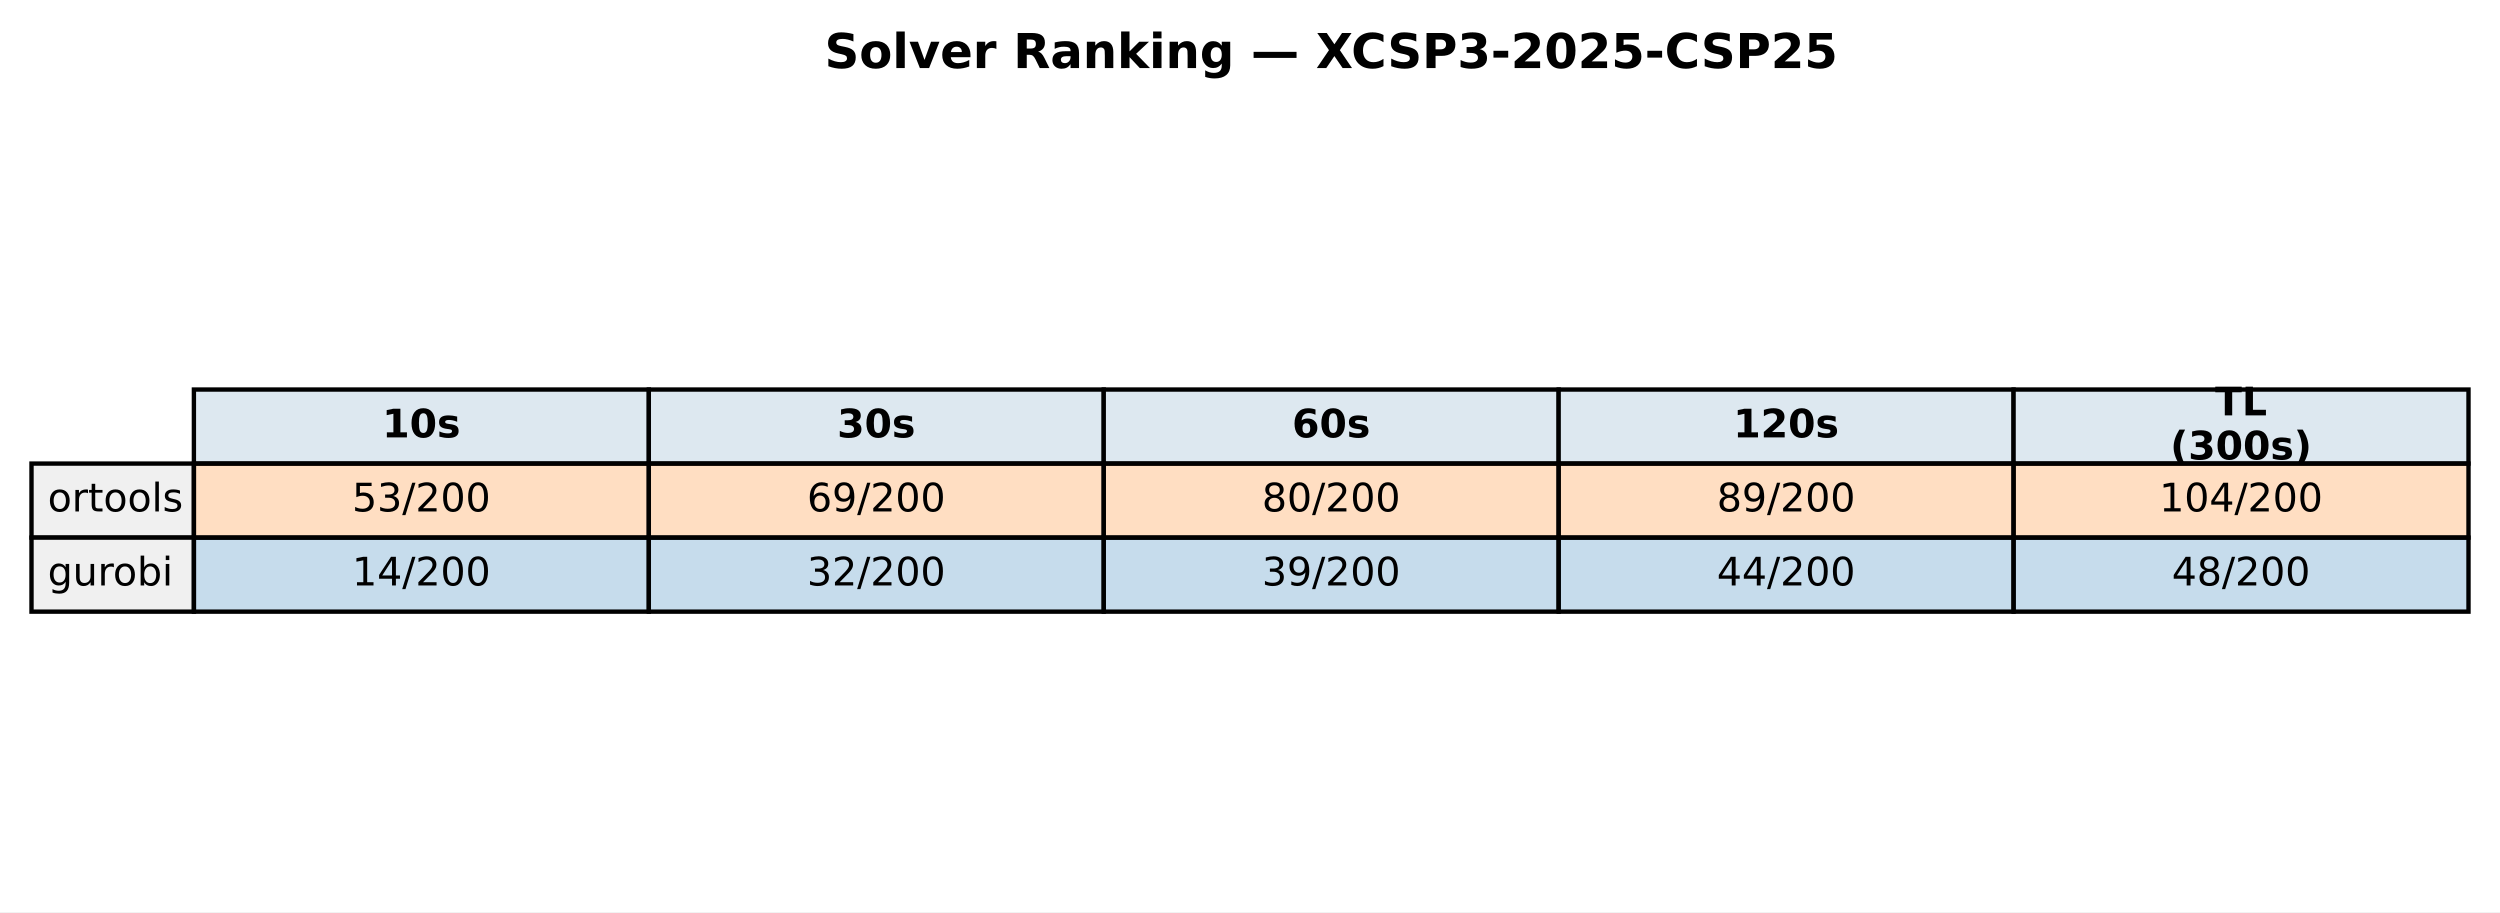
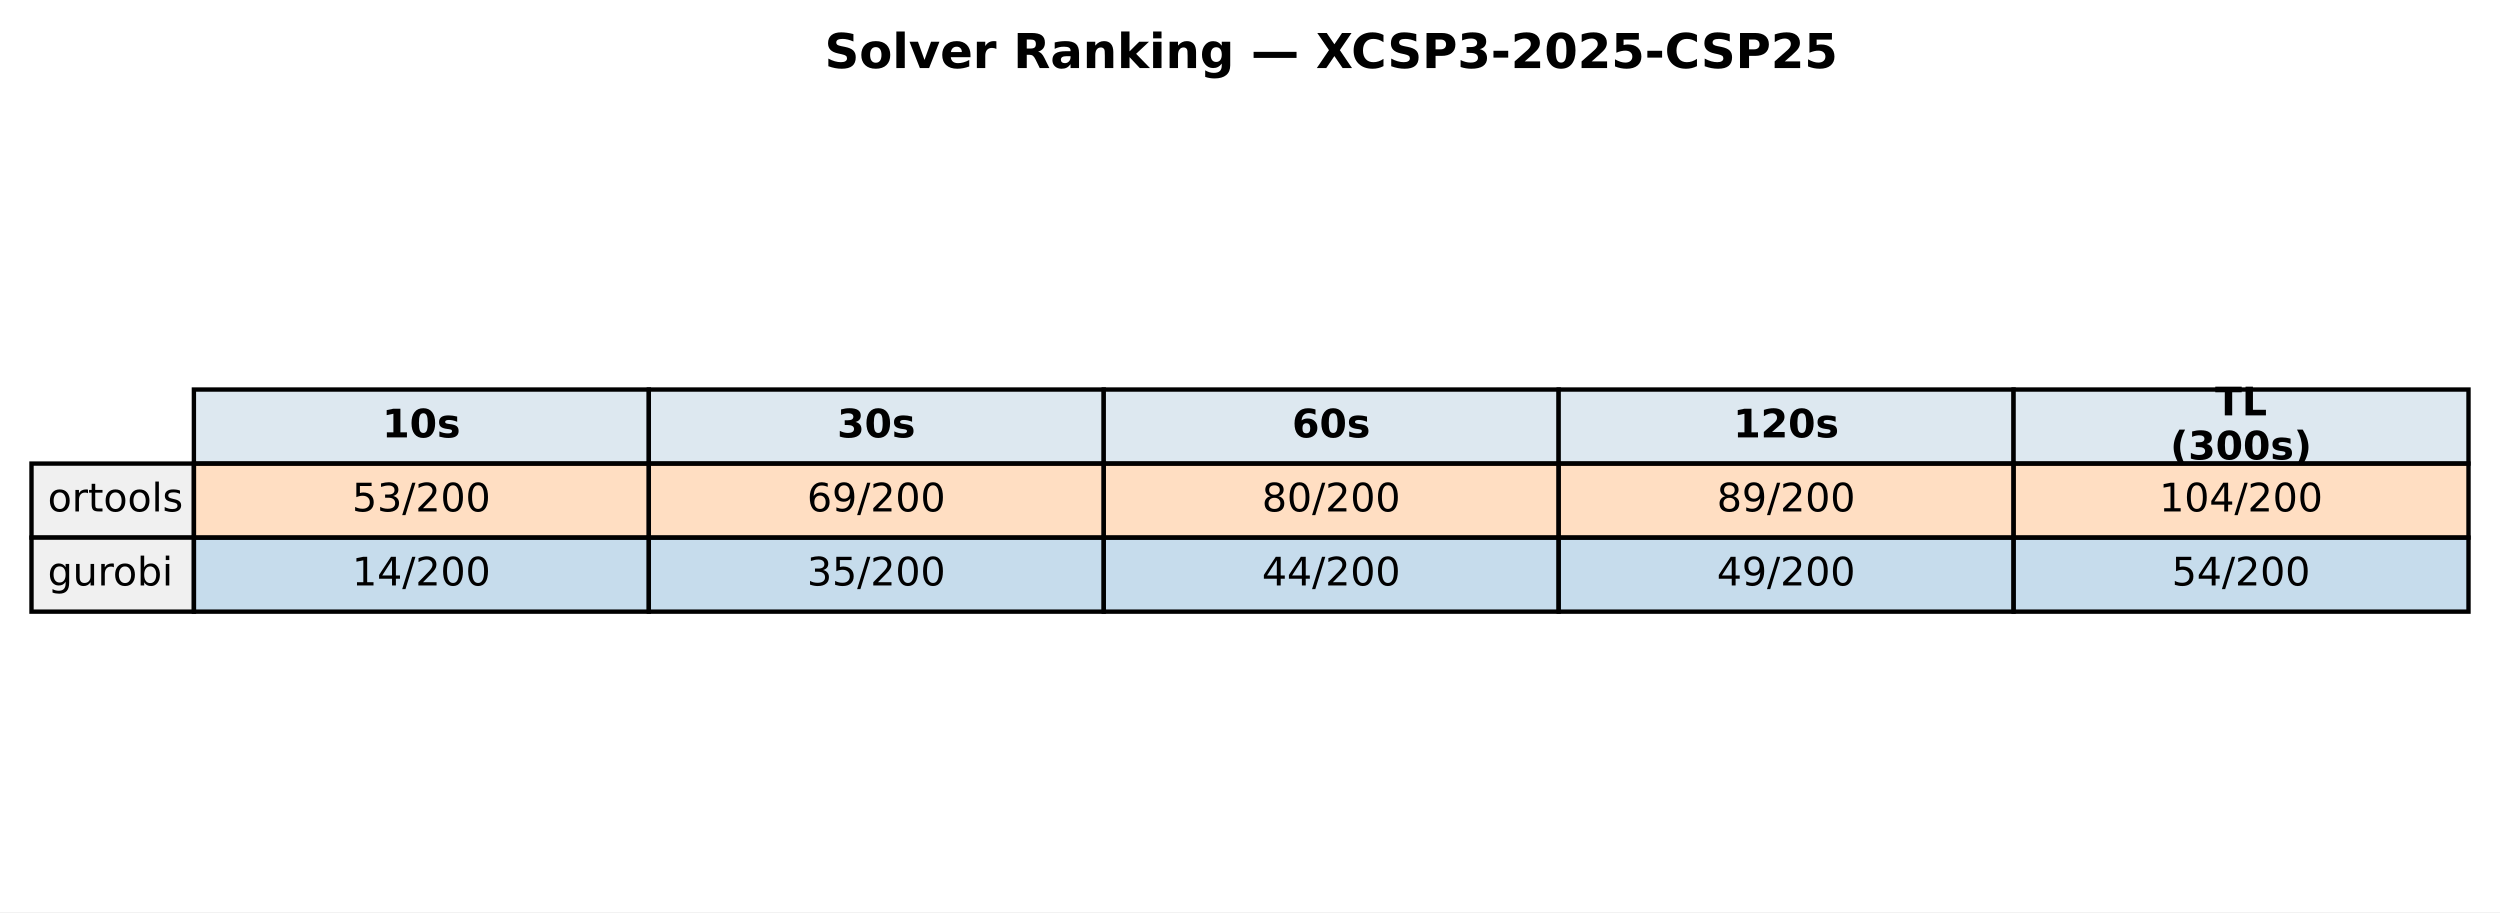
<svg xmlns="http://www.w3.org/2000/svg" xmlns:xlink="http://www.w3.org/1999/xlink" width="571.513pt" height="208.518pt" viewBox="0 0 571.513 208.518" version="1.1">
  <defs>
    <style type="text/css">*{stroke-linejoin: round; stroke-linecap: butt}</style>
  </defs>
  <g id="figure_1">
    <g id="patch_1">
      <path d="M 0 208.518  L 571.513 208.518  L 571.513 0  L 0 0  z " style="fill: #ffffff" />
    </g>
    <g id="axes_1">
      <g id="table_1">
        <g id="patch_2">
          <path d="M 44.325 105.976  L 148.323 105.976  L 148.323 89.051  L 44.325 89.051  z " style="fill: #dde8f0; stroke: #000000; stroke-linejoin: miter" />
        </g>
        <g id="text_1">
          <g transform="translate(87.38353 99.99704) scale(0.09 -0.09)">
            <defs>
              <path id="DejaVuSans-Bold-31" d="M 750 831  L 1813 831  L 1813 3847  L 722 3622  L 722 4441  L 1806 4666  L 2950 4666  L 2950 831  L 4013 831  L 4013 0  L 750 0  L 750 831  z " transform="scale(0.015625)" />
              <path id="DejaVuSans-Bold-30" d="M 2944 2338  Q 2944 3213 2780 3570  Q 2616 3928 2228 3928  Q 1841 3928 1675 3570  Q 1509 3213 1509 2338  Q 1509 1453 1675 1090  Q 1841 728 2228 728  Q 2613 728 2778 1090  Q 2944 1453 2944 2338  z M 4147 2328  Q 4147 1169 3647 539  Q 3147 -91 2228 -91  Q 1306 -91 806 539  Q 306 1169 306 2328  Q 306 3491 806 4120  Q 1306 4750 2228 4750  Q 3147 4750 3647 4120  Q 4147 3491 4147 2328  z " transform="scale(0.015625)" />
              <path id="DejaVuSans-Bold-73" d="M 3272 3391  L 3272 2541  Q 2913 2691 2578 2766  Q 2244 2841 1947 2841  Q 1628 2841 1473 2761  Q 1319 2681 1319 2516  Q 1319 2381 1436 2309  Q 1553 2238 1856 2203  L 2053 2175  Q 2913 2066 3209 1816  Q 3506 1566 3506 1031  Q 3506 472 3093 190  Q 2681 -91 1863 -91  Q 1516 -91 1145 -36  Q 775 19 384 128  L 384 978  Q 719 816 1070 734  Q 1422 653 1784 653  Q 2113 653 2278 743  Q 2444 834 2444 1013  Q 2444 1163 2330 1236  Q 2216 1309 1875 1350  L 1678 1375  Q 931 1469 631 1722  Q 331 1975 331 2491  Q 331 3047 712 3315  Q 1094 3584 1881 3584  Q 2191 3584 2531 3537  Q 2872 3491 3272 3391  z " transform="scale(0.015625)" />
            </defs>
            <use xlink:href="#DejaVuSans-Bold-31" />
            <use xlink:href="#DejaVuSans-Bold-30" transform="translate(69.58008 0)" />
            <use xlink:href="#DejaVuSans-Bold-73" transform="translate(139.1602 0)" />
          </g>
        </g>
        <g id="patch_3">
          <path d="M 148.323 105.976  L 252.32 105.976  L 252.32 89.051  L 148.323 89.051  z " style="fill: #dde8f0; stroke: #000000; stroke-linejoin: miter" />
        </g>
        <g id="text_2">
          <g transform="translate(191.381 99.99704) scale(0.09 -0.09)">
            <defs>
              <path id="DejaVuSans-Bold-33" d="M 2981 2516  Q 3453 2394 3698 2092  Q 3944 1791 3944 1325  Q 3944 631 3412 270  Q 2881 -91 1863 -91  Q 1503 -91 1142 -33  Q 781 25 428 141  L 428 1069  Q 766 900 1098 814  Q 1431 728 1753 728  Q 2231 728 2486 893  Q 2741 1059 2741 1369  Q 2741 1688 2480 1852  Q 2219 2016 1709 2016  L 1228 2016  L 1228 2791  L 1734 2791  Q 2188 2791 2409 2933  Q 2631 3075 2631 3366  Q 2631 3634 2415 3781  Q 2200 3928 1806 3928  Q 1516 3928 1219 3862  Q 922 3797 628 3669  L 628 4550  Q 984 4650 1334 4700  Q 1684 4750 2022 4750  Q 2931 4750 3382 4451  Q 3834 4153 3834 3553  Q 3834 3144 3618 2883  Q 3403 2622 2981 2516  z " transform="scale(0.015625)" />
            </defs>
            <use xlink:href="#DejaVuSans-Bold-33" />
            <use xlink:href="#DejaVuSans-Bold-30" transform="translate(69.58008 0)" />
            <use xlink:href="#DejaVuSans-Bold-73" transform="translate(139.1602 0)" />
          </g>
        </g>
        <g id="patch_4">
          <path d="M 252.32 105.976  L 356.318 105.976  L 356.318 89.051  L 252.32 89.051  z " style="fill: #dde8f0; stroke: #000000; stroke-linejoin: miter" />
        </g>
        <g id="text_3">
          <g transform="translate(295.3786 99.99704) scale(0.09 -0.09)">
            <defs>
              <path id="DejaVuSans-Bold-36" d="M 2316 2303  Q 2000 2303 1842 2098  Q 1684 1894 1684 1484  Q 1684 1075 1842 870  Q 2000 666 2316 666  Q 2634 666 2792 870  Q 2950 1075 2950 1484  Q 2950 1894 2792 2098  Q 2634 2303 2316 2303  z M 3803 4544  L 3803 3681  Q 3506 3822 3243 3889  Q 2981 3956 2731 3956  Q 2194 3956 1894 3657  Q 1594 3359 1544 2772  Q 1750 2925 1990 3001  Q 2231 3078 2516 3078  Q 3231 3078 3670 2659  Q 4109 2241 4109 1563  Q 4109 813 3618 361  Q 3128 -91 2303 -91  Q 1394 -91 895 523  Q 397 1138 397 2266  Q 397 3422 980 4083  Q 1563 4744 2578 4744  Q 2900 4744 3203 4694  Q 3506 4644 3803 4544  z " transform="scale(0.015625)" />
            </defs>
            <use xlink:href="#DejaVuSans-Bold-36" />
            <use xlink:href="#DejaVuSans-Bold-30" transform="translate(69.58008 0)" />
            <use xlink:href="#DejaVuSans-Bold-73" transform="translate(139.1602 0)" />
          </g>
        </g>
        <g id="patch_5">
          <path d="M 356.318 105.976  L 460.315 105.976  L 460.315 89.051  L 356.318 89.051  z " style="fill: #dde8f0; stroke: #000000; stroke-linejoin: miter" />
        </g>
        <g id="text_4">
          <g transform="translate(396.2451 99.99704) scale(0.09 -0.09)">
            <defs>
              <path id="DejaVuSans-Bold-32" d="M 1844 884  L 3897 884  L 3897 0  L 506 0  L 506 884  L 2209 2388  Q 2438 2594 2547 2791  Q 2656 2988 2656 3200  Q 2656 3528 2436 3728  Q 2216 3928 1850 3928  Q 1569 3928 1234 3808  Q 900 3688 519 3450  L 519 4475  Q 925 4609 1322 4679  Q 1719 4750 2100 4750  Q 2938 4750 3402 4381  Q 3866 4013 3866 3353  Q 3866 2972 3669 2642  Q 3472 2313 2841 1759  L 1844 884  z " transform="scale(0.015625)" />
            </defs>
            <use xlink:href="#DejaVuSans-Bold-31" />
            <use xlink:href="#DejaVuSans-Bold-32" transform="translate(69.58008 0)" />
            <use xlink:href="#DejaVuSans-Bold-30" transform="translate(139.1602 0)" />
            <use xlink:href="#DejaVuSans-Bold-73" transform="translate(208.7402 0)" />
          </g>
        </g>
        <g id="patch_6">
          <path d="M 460.315 105.976  L 564.313 105.976  L 564.313 89.051  L 460.315 89.051  z " style="fill: #dde8f0; stroke: #000000; stroke-linejoin: miter" />
        </g>
        <g id="text_5">
          <g transform="translate(506.3767 94.95803) scale(0.09 -0.09)">
            <defs>
              <path id="DejaVuSans-Bold-54" d="M 31 4666  L 4331 4666  L 4331 3756  L 2784 3756  L 2784 0  L 1581 0  L 1581 3756  L 31 3756  L 31 4666  z " transform="scale(0.015625)" />
              <path id="DejaVuSans-Bold-4c" d="M 588 4666  L 1791 4666  L 1791 909  L 3903 909  L 3903 0  L 588 0  L 588 4666  z " transform="scale(0.015625)" />
            </defs>
            <use xlink:href="#DejaVuSans-Bold-54" />
            <use xlink:href="#DejaVuSans-Bold-4c" transform="translate(68.21289 0)" />
          </g>
          <g transform="translate(496.1293 105.0361) scale(0.09 -0.09)">
            <defs>
              <path id="DejaVuSans-Bold-28" d="M 2413 -844  L 1484 -844  Q 1006 -72 778 623  Q 550 1319 550 2003  Q 550 2688 779 3389  Q 1009 4091 1484 4856  L 2413 4856  Q 2013 4116 1813 3408  Q 1613 2700 1613 2009  Q 1613 1319 1811 609  Q 2009 -100 2413 -844  z " transform="scale(0.015625)" />
              <path id="DejaVuSans-Bold-29" d="M 513 -844  Q 913 -100 1113 609  Q 1313 1319 1313 2009  Q 1313 2700 1113 3408  Q 913 4116 513 4856  L 1441 4856  Q 1916 4091 2145 3389  Q 2375 2688 2375 2003  Q 2375 1319 2147 623  Q 1919 -72 1441 -844  L 513 -844  z " transform="scale(0.015625)" />
            </defs>
            <use xlink:href="#DejaVuSans-Bold-28" />
            <use xlink:href="#DejaVuSans-Bold-33" transform="translate(45.70312 0)" />
            <use xlink:href="#DejaVuSans-Bold-30" transform="translate(115.2832 0)" />
            <use xlink:href="#DejaVuSans-Bold-30" transform="translate(184.8633 0)" />
            <use xlink:href="#DejaVuSans-Bold-73" transform="translate(254.4434 0)" />
            <use xlink:href="#DejaVuSans-Bold-29" transform="translate(313.9648 0)" />
          </g>
        </g>
        <g id="patch_7">
          <path d="M 7.2 122.901  L 44.325 122.901  L 44.325 105.976  L 7.2 105.976  z " style="fill: #f0f0f0; stroke: #000000; stroke-linejoin: miter" />
        </g>
        <g id="text_6">
          <g transform="translate(10.9125 116.9217) scale(0.09 -0.09)">
            <defs>
              <path id="DejaVuSans-6f" d="M 1959 3097  Q 1497 3097 1228 2736  Q 959 2375 959 1747  Q 959 1119 1226 758  Q 1494 397 1959 397  Q 2419 397 2687 759  Q 2956 1122 2956 1747  Q 2956 2369 2687 2733  Q 2419 3097 1959 3097  z M 1959 3584  Q 2709 3584 3137 3096  Q 3566 2609 3566 1747  Q 3566 888 3137 398  Q 2709 -91 1959 -91  Q 1206 -91 779 398  Q 353 888 353 1747  Q 353 2609 779 3096  Q 1206 3584 1959 3584  z " transform="scale(0.015625)" />
              <path id="DejaVuSans-72" d="M 2631 2963  Q 2534 3019 2420 3045  Q 2306 3072 2169 3072  Q 1681 3072 1420 2755  Q 1159 2438 1159 1844  L 1159 0  L 581 0  L 581 3500  L 1159 3500  L 1159 2956  Q 1341 3275 1631 3429  Q 1922 3584 2338 3584  Q 2397 3584 2469 3576  Q 2541 3569 2628 3553  L 2631 2963  z " transform="scale(0.015625)" />
              <path id="DejaVuSans-74" d="M 1172 4494  L 1172 3500  L 2356 3500  L 2356 3053  L 1172 3053  L 1172 1153  Q 1172 725 1289 603  Q 1406 481 1766 481  L 2356 481  L 2356 0  L 1766 0  Q 1100 0 847 248  Q 594 497 594 1153  L 594 3053  L 172 3053  L 172 3500  L 594 3500  L 594 4494  L 1172 4494  z " transform="scale(0.015625)" />
              <path id="DejaVuSans-6c" d="M 603 4863  L 1178 4863  L 1178 0  L 603 0  L 603 4863  z " transform="scale(0.015625)" />
              <path id="DejaVuSans-73" d="M 2834 3397  L 2834 2853  Q 2591 2978 2328 3040  Q 2066 3103 1784 3103  Q 1356 3103 1142 2972  Q 928 2841 928 2578  Q 928 2378 1081 2264  Q 1234 2150 1697 2047  L 1894 2003  Q 2506 1872 2764 1633  Q 3022 1394 3022 966  Q 3022 478 2636 193  Q 2250 -91 1575 -91  Q 1294 -91 989 -36  Q 684 19 347 128  L 347 722  Q 666 556 975 473  Q 1284 391 1588 391  Q 1994 391 2212 530  Q 2431 669 2431 922  Q 2431 1156 2273 1281  Q 2116 1406 1581 1522  L 1381 1569  Q 847 1681 609 1914  Q 372 2147 372 2553  Q 372 3047 722 3315  Q 1072 3584 1716 3584  Q 2034 3584 2315 3537  Q 2597 3491 2834 3397  z " transform="scale(0.015625)" />
            </defs>
            <use xlink:href="#DejaVuSans-6f" />
            <use xlink:href="#DejaVuSans-72" transform="translate(61.18164 0)" />
            <use xlink:href="#DejaVuSans-74" transform="translate(102.2949 0)" />
            <use xlink:href="#DejaVuSans-6f" transform="translate(141.5039 0)" />
            <use xlink:href="#DejaVuSans-6f" transform="translate(202.6855 0)" />
            <use xlink:href="#DejaVuSans-6c" transform="translate(263.8672 0)" />
            <use xlink:href="#DejaVuSans-73" transform="translate(291.6504 0)" />
          </g>
        </g>
        <g id="patch_8">
          <path d="M 44.325 122.901  L 148.323 122.901  L 148.323 105.976  L 44.325 105.976  z " style="fill: #ff7f0e; fill-opacity: 0.25; stroke: #000000; stroke-linejoin: miter" />
        </g>
        <g id="text_7">
          <g transform="translate(80.4922 116.9217) scale(0.09 -0.09)">
            <defs>
              <path id="DejaVuSans-35" d="M 691 4666  L 3169 4666  L 3169 4134  L 1269 4134  L 1269 2991  Q 1406 3038 1543 3061  Q 1681 3084 1819 3084  Q 2600 3084 3056 2656  Q 3513 2228 3513 1497  Q 3513 744 3044 326  Q 2575 -91 1722 -91  Q 1428 -91 1123 -41  Q 819 9 494 109  L 494 744  Q 775 591 1075 516  Q 1375 441 1709 441  Q 2250 441 2565 725  Q 2881 1009 2881 1497  Q 2881 1984 2565 2268  Q 2250 2553 1709 2553  Q 1456 2553 1204 2497  Q 953 2441 691 2322  L 691 4666  z " transform="scale(0.015625)" />
              <path id="DejaVuSans-33" d="M 2597 2516  Q 3050 2419 3304 2112  Q 3559 1806 3559 1356  Q 3559 666 3084 287  Q 2609 -91 1734 -91  Q 1441 -91 1130 -33  Q 819 25 488 141  L 488 750  Q 750 597 1062 519  Q 1375 441 1716 441  Q 2309 441 2620 675  Q 2931 909 2931 1356  Q 2931 1769 2642 2001  Q 2353 2234 1838 2234  L 1294 2234  L 1294 2753  L 1863 2753  Q 2328 2753 2575 2939  Q 2822 3125 2822 3475  Q 2822 3834 2567 4026  Q 2313 4219 1838 4219  Q 1578 4219 1281 4162  Q 984 4106 628 3988  L 628 4550  Q 988 4650 1302 4700  Q 1616 4750 1894 4750  Q 2613 4750 3031 4423  Q 3450 4097 3450 3541  Q 3450 3153 3228 2886  Q 3006 2619 2597 2516  z " transform="scale(0.015625)" />
              <path id="DejaVuSans-2f" d="M 1625 4666  L 2156 4666  L 531 -594  L 0 -594  L 1625 4666  z " transform="scale(0.015625)" />
              <path id="DejaVuSans-32" d="M 1228 531  L 3431 531  L 3431 0  L 469 0  L 469 531  Q 828 903 1448 1529  Q 2069 2156 2228 2338  Q 2531 2678 2651 2914  Q 2772 3150 2772 3378  Q 2772 3750 2511 3984  Q 2250 4219 1831 4219  Q 1534 4219 1204 4116  Q 875 4013 500 3803  L 500 4441  Q 881 4594 1212 4672  Q 1544 4750 1819 4750  Q 2544 4750 2975 4387  Q 3406 4025 3406 3419  Q 3406 3131 3298 2873  Q 3191 2616 2906 2266  Q 2828 2175 2409 1742  Q 1991 1309 1228 531  z " transform="scale(0.015625)" />
              <path id="DejaVuSans-30" d="M 2034 4250  Q 1547 4250 1301 3770  Q 1056 3291 1056 2328  Q 1056 1369 1301 889  Q 1547 409 2034 409  Q 2525 409 2770 889  Q 3016 1369 3016 2328  Q 3016 3291 2770 3770  Q 2525 4250 2034 4250  z M 2034 4750  Q 2819 4750 3233 4129  Q 3647 3509 3647 2328  Q 3647 1150 3233 529  Q 2819 -91 2034 -91  Q 1250 -91 836 529  Q 422 1150 422 2328  Q 422 3509 836 4129  Q 1250 4750 2034 4750  z " transform="scale(0.015625)" />
            </defs>
            <use xlink:href="#DejaVuSans-35" />
            <use xlink:href="#DejaVuSans-33" transform="translate(63.62305 0)" />
            <use xlink:href="#DejaVuSans-2f" transform="translate(127.2461 0)" />
            <use xlink:href="#DejaVuSans-32" transform="translate(160.9375 0)" />
            <use xlink:href="#DejaVuSans-30" transform="translate(224.5605 0)" />
            <use xlink:href="#DejaVuSans-30" transform="translate(288.1836 0)" />
          </g>
        </g>
        <g id="patch_9">
          <path d="M 148.323 122.901  L 252.32 122.901  L 252.32 105.976  L 148.323 105.976  z " style="fill: #ff7f0e; fill-opacity: 0.25; stroke: #000000; stroke-linejoin: miter" />
        </g>
        <g id="text_8">
          <g transform="translate(184.4897 116.9217) scale(0.09 -0.09)">
            <defs>
              <path id="DejaVuSans-36" d="M 2113 2584  Q 1688 2584 1439 2293  Q 1191 2003 1191 1497  Q 1191 994 1439 701  Q 1688 409 2113 409  Q 2538 409 2786 701  Q 3034 994 3034 1497  Q 3034 2003 2786 2293  Q 2538 2584 2113 2584  z M 3366 4563  L 3366 3988  Q 3128 4100 2886 4159  Q 2644 4219 2406 4219  Q 1781 4219 1451 3797  Q 1122 3375 1075 2522  Q 1259 2794 1537 2939  Q 1816 3084 2150 3084  Q 2853 3084 3261 2657  Q 3669 2231 3669 1497  Q 3669 778 3244 343  Q 2819 -91 2113 -91  Q 1303 -91 875 529  Q 447 1150 447 2328  Q 447 3434 972 4092  Q 1497 4750 2381 4750  Q 2619 4750 2861 4703  Q 3103 4656 3366 4563  z " transform="scale(0.015625)" />
              <path id="DejaVuSans-39" d="M 703 97  L 703 672  Q 941 559 1184 500  Q 1428 441 1663 441  Q 2288 441 2617 861  Q 2947 1281 2994 2138  Q 2813 1869 2534 1725  Q 2256 1581 1919 1581  Q 1219 1581 811 2004  Q 403 2428 403 3163  Q 403 3881 828 4315  Q 1253 4750 1959 4750  Q 2769 4750 3195 4129  Q 3622 3509 3622 2328  Q 3622 1225 3098 567  Q 2575 -91 1691 -91  Q 1453 -91 1209 -44  Q 966 3 703 97  z M 1959 2075  Q 2384 2075 2632 2365  Q 2881 2656 2881 3163  Q 2881 3666 2632 3958  Q 2384 4250 1959 4250  Q 1534 4250 1286 3958  Q 1038 3666 1038 3163  Q 1038 2656 1286 2365  Q 1534 2075 1959 2075  z " transform="scale(0.015625)" />
            </defs>
            <use xlink:href="#DejaVuSans-36" />
            <use xlink:href="#DejaVuSans-39" transform="translate(63.62305 0)" />
            <use xlink:href="#DejaVuSans-2f" transform="translate(127.2461 0)" />
            <use xlink:href="#DejaVuSans-32" transform="translate(160.9375 0)" />
            <use xlink:href="#DejaVuSans-30" transform="translate(224.5605 0)" />
            <use xlink:href="#DejaVuSans-30" transform="translate(288.1836 0)" />
          </g>
        </g>
        <g id="patch_10">
          <path d="M 252.32 122.901  L 356.318 122.901  L 356.318 105.976  L 252.32 105.976  z " style="fill: #ff7f0e; fill-opacity: 0.25; stroke: #000000; stroke-linejoin: miter" />
        </g>
        <g id="text_9">
          <g transform="translate(288.4872 116.9217) scale(0.09 -0.09)">
            <defs>
              <path id="DejaVuSans-38" d="M 2034 2216  Q 1584 2216 1326 1975  Q 1069 1734 1069 1313  Q 1069 891 1326 650  Q 1584 409 2034 409  Q 2484 409 2743 651  Q 3003 894 3003 1313  Q 3003 1734 2745 1975  Q 2488 2216 2034 2216  z M 1403 2484  Q 997 2584 770 2862  Q 544 3141 544 3541  Q 544 4100 942 4425  Q 1341 4750 2034 4750  Q 2731 4750 3128 4425  Q 3525 4100 3525 3541  Q 3525 3141 3298 2862  Q 3072 2584 2669 2484  Q 3125 2378 3379 2068  Q 3634 1759 3634 1313  Q 3634 634 3220 271  Q 2806 -91 2034 -91  Q 1263 -91 848 271  Q 434 634 434 1313  Q 434 1759 690 2068  Q 947 2378 1403 2484  z M 1172 3481  Q 1172 3119 1398 2916  Q 1625 2713 2034 2713  Q 2441 2713 2670 2916  Q 2900 3119 2900 3481  Q 2900 3844 2670 4047  Q 2441 4250 2034 4250  Q 1625 4250 1398 4047  Q 1172 3844 1172 3481  z " transform="scale(0.015625)" />
            </defs>
            <use xlink:href="#DejaVuSans-38" />
            <use xlink:href="#DejaVuSans-30" transform="translate(63.62305 0)" />
            <use xlink:href="#DejaVuSans-2f" transform="translate(127.2461 0)" />
            <use xlink:href="#DejaVuSans-32" transform="translate(160.9375 0)" />
            <use xlink:href="#DejaVuSans-30" transform="translate(224.5605 0)" />
            <use xlink:href="#DejaVuSans-30" transform="translate(288.1836 0)" />
          </g>
        </g>
        <g id="patch_11">
          <path d="M 356.318 122.901  L 460.315 122.901  L 460.315 105.976  L 356.318 105.976  z " style="fill: #ff7f0e; fill-opacity: 0.25; stroke: #000000; stroke-linejoin: miter" />
        </g>
        <g id="text_10">
          <g transform="translate(392.4848 116.9217) scale(0.09 -0.09)">
            <use xlink:href="#DejaVuSans-38" />
            <use xlink:href="#DejaVuSans-39" transform="translate(63.62305 0)" />
            <use xlink:href="#DejaVuSans-2f" transform="translate(127.2461 0)" />
            <use xlink:href="#DejaVuSans-32" transform="translate(160.9375 0)" />
            <use xlink:href="#DejaVuSans-30" transform="translate(224.5605 0)" />
            <use xlink:href="#DejaVuSans-30" transform="translate(288.1836 0)" />
          </g>
        </g>
        <g id="patch_12">
          <path d="M 460.315 122.901  L 564.313 122.901  L 564.313 105.976  L 460.315 105.976  z " style="fill: #ff7f0e; fill-opacity: 0.25; stroke: #000000; stroke-linejoin: miter" />
        </g>
        <g id="text_11">
          <g transform="translate(493.6192 116.9217) scale(0.09 -0.09)">
            <defs>
              <path id="DejaVuSans-31" d="M 794 531  L 1825 531  L 1825 4091  L 703 3866  L 703 4441  L 1819 4666  L 2450 4666  L 2450 531  L 3481 531  L 3481 0  L 794 0  L 794 531  z " transform="scale(0.015625)" />
              <path id="DejaVuSans-34" d="M 2419 4116  L 825 1625  L 2419 1625  L 2419 4116  z M 2253 4666  L 3047 4666  L 3047 1625  L 3713 1625  L 3713 1100  L 3047 1100  L 3047 0  L 2419 0  L 2419 1100  L 313 1100  L 313 1709  L 2253 4666  z " transform="scale(0.015625)" />
            </defs>
            <use xlink:href="#DejaVuSans-31" />
            <use xlink:href="#DejaVuSans-30" transform="translate(63.62305 0)" />
            <use xlink:href="#DejaVuSans-34" transform="translate(127.2461 0)" />
            <use xlink:href="#DejaVuSans-2f" transform="translate(190.8691 0)" />
            <use xlink:href="#DejaVuSans-32" transform="translate(224.5605 0)" />
            <use xlink:href="#DejaVuSans-30" transform="translate(288.1836 0)" />
            <use xlink:href="#DejaVuSans-30" transform="translate(351.8066 0)" />
          </g>
        </g>
        <g id="patch_13">
          <path d="M 7.2 139.825  L 44.325 139.825  L 44.325 122.901  L 7.2 122.901  z " style="fill: #f0f0f0; stroke: #000000; stroke-linejoin: miter" />
        </g>
        <g id="text_12">
          <g transform="translate(10.9125 133.8464) scale(0.09 -0.09)">
            <defs>
              <path id="DejaVuSans-67" d="M 2906 1791  Q 2906 2416 2648 2759  Q 2391 3103 1925 3103  Q 1463 3103 1205 2759  Q 947 2416 947 1791  Q 947 1169 1205 825  Q 1463 481 1925 481  Q 2391 481 2648 825  Q 2906 1169 2906 1791  z M 3481 434  Q 3481 -459 3084 -895  Q 2688 -1331 1869 -1331  Q 1566 -1331 1297 -1286  Q 1028 -1241 775 -1147  L 775 -588  Q 1028 -725 1275 -790  Q 1522 -856 1778 -856  Q 2344 -856 2625 -561  Q 2906 -266 2906 331  L 2906 616  Q 2728 306 2450 153  Q 2172 0 1784 0  Q 1141 0 747 490  Q 353 981 353 1791  Q 353 2603 747 3093  Q 1141 3584 1784 3584  Q 2172 3584 2450 3431  Q 2728 3278 2906 2969  L 2906 3500  L 3481 3500  L 3481 434  z " transform="scale(0.015625)" />
              <path id="DejaVuSans-75" d="M 544 1381  L 544 3500  L 1119 3500  L 1119 1403  Q 1119 906 1312 657  Q 1506 409 1894 409  Q 2359 409 2629 706  Q 2900 1003 2900 1516  L 2900 3500  L 3475 3500  L 3475 0  L 2900 0  L 2900 538  Q 2691 219 2414 64  Q 2138 -91 1772 -91  Q 1169 -91 856 284  Q 544 659 544 1381  z M 1991 3584  L 1991 3584  z " transform="scale(0.015625)" />
              <path id="DejaVuSans-62" d="M 3116 1747  Q 3116 2381 2855 2742  Q 2594 3103 2138 3103  Q 1681 3103 1420 2742  Q 1159 2381 1159 1747  Q 1159 1113 1420 752  Q 1681 391 2138 391  Q 2594 391 2855 752  Q 3116 1113 3116 1747  z M 1159 2969  Q 1341 3281 1617 3432  Q 1894 3584 2278 3584  Q 2916 3584 3314 3078  Q 3713 2572 3713 1747  Q 3713 922 3314 415  Q 2916 -91 2278 -91  Q 1894 -91 1617 61  Q 1341 213 1159 525  L 1159 0  L 581 0  L 581 4863  L 1159 4863  L 1159 2969  z " transform="scale(0.015625)" />
              <path id="DejaVuSans-69" d="M 603 3500  L 1178 3500  L 1178 0  L 603 0  L 603 3500  z M 603 4863  L 1178 4863  L 1178 4134  L 603 4134  L 603 4863  z " transform="scale(0.015625)" />
            </defs>
            <use xlink:href="#DejaVuSans-67" />
            <use xlink:href="#DejaVuSans-75" transform="translate(63.47656 0)" />
            <use xlink:href="#DejaVuSans-72" transform="translate(126.8555 0)" />
            <use xlink:href="#DejaVuSans-6f" transform="translate(165.7188 0)" />
            <use xlink:href="#DejaVuSans-62" transform="translate(226.9004 0)" />
            <use xlink:href="#DejaVuSans-69" transform="translate(290.377 0)" />
          </g>
        </g>
        <g id="patch_14">
          <path d="M 44.325 139.825  L 148.323 139.825  L 148.323 122.901  L 44.325 122.901  z " style="fill: #1f77b4; fill-opacity: 0.25; stroke: #000000; stroke-linejoin: miter" />
        </g>
        <g id="text_13">
          <g transform="translate(80.4922 133.8464) scale(0.09 -0.09)">
            <use xlink:href="#DejaVuSans-31" />
            <use xlink:href="#DejaVuSans-34" transform="translate(63.62305 0)" />
            <use xlink:href="#DejaVuSans-2f" transform="translate(127.2461 0)" />
            <use xlink:href="#DejaVuSans-32" transform="translate(160.9375 0)" />
            <use xlink:href="#DejaVuSans-30" transform="translate(224.5605 0)" />
            <use xlink:href="#DejaVuSans-30" transform="translate(288.1836 0)" />
          </g>
        </g>
        <g id="patch_15">
          <path d="M 148.323 139.825  L 252.32 139.825  L 252.32 122.901  L 148.323 122.901  z " style="fill: #1f77b4; fill-opacity: 0.25; stroke: #000000; stroke-linejoin: miter" />
        </g>
        <g id="text_14">
          <g transform="translate(184.4897 133.8464) scale(0.09 -0.09)">
            <use xlink:href="#DejaVuSans-33" />
-             <use xlink:href="#DejaVuSans-32" transform="translate(63.62305 0)" />
+             <use xlink:href="#DejaVuSans-35" transform="translate(63.62305 0)" />
            <use xlink:href="#DejaVuSans-2f" transform="translate(127.2461 0)" />
            <use xlink:href="#DejaVuSans-32" transform="translate(160.9375 0)" />
            <use xlink:href="#DejaVuSans-30" transform="translate(224.5605 0)" />
            <use xlink:href="#DejaVuSans-30" transform="translate(288.1836 0)" />
          </g>
        </g>
        <g id="patch_16">
          <path d="M 252.32 139.825  L 356.318 139.825  L 356.318 122.901  L 252.32 122.901  z " style="fill: #1f77b4; fill-opacity: 0.25; stroke: #000000; stroke-linejoin: miter" />
        </g>
        <g id="text_15">
          <g transform="translate(288.4872 133.8464) scale(0.09 -0.09)">
-             <use xlink:href="#DejaVuSans-33" />
-             <use xlink:href="#DejaVuSans-39" transform="translate(63.62305 0)" />
+             <use xlink:href="#DejaVuSans-34" />
+             <use xlink:href="#DejaVuSans-34" transform="translate(63.62305 0)" />
            <use xlink:href="#DejaVuSans-2f" transform="translate(127.2461 0)" />
            <use xlink:href="#DejaVuSans-32" transform="translate(160.9375 0)" />
            <use xlink:href="#DejaVuSans-30" transform="translate(224.5605 0)" />
            <use xlink:href="#DejaVuSans-30" transform="translate(288.1836 0)" />
          </g>
        </g>
        <g id="patch_17">
          <path d="M 356.318 139.825  L 460.315 139.825  L 460.315 122.901  L 356.318 122.901  z " style="fill: #1f77b4; fill-opacity: 0.25; stroke: #000000; stroke-linejoin: miter" />
        </g>
        <g id="text_16">
          <g transform="translate(392.4848 133.8464) scale(0.09 -0.09)">
            <use xlink:href="#DejaVuSans-34" />
-             <use xlink:href="#DejaVuSans-34" transform="translate(63.62305 0)" />
+             <use xlink:href="#DejaVuSans-39" transform="translate(63.62305 0)" />
            <use xlink:href="#DejaVuSans-2f" transform="translate(127.2461 0)" />
            <use xlink:href="#DejaVuSans-32" transform="translate(160.9375 0)" />
            <use xlink:href="#DejaVuSans-30" transform="translate(224.5605 0)" />
            <use xlink:href="#DejaVuSans-30" transform="translate(288.1836 0)" />
          </g>
        </g>
        <g id="patch_18">
          <path d="M 460.315 139.825  L 564.313 139.825  L 564.313 122.901  L 460.315 122.901  z " style="fill: #1f77b4; fill-opacity: 0.25; stroke: #000000; stroke-linejoin: miter" />
        </g>
        <g id="text_17">
          <g transform="translate(496.4823 133.8464) scale(0.09 -0.09)">
-             <use xlink:href="#DejaVuSans-34" />
-             <use xlink:href="#DejaVuSans-38" transform="translate(63.62305 0)" />
+             <use xlink:href="#DejaVuSans-35" />
+             <use xlink:href="#DejaVuSans-34" transform="translate(63.62305 0)" />
            <use xlink:href="#DejaVuSans-2f" transform="translate(127.2461 0)" />
            <use xlink:href="#DejaVuSans-32" transform="translate(160.9375 0)" />
            <use xlink:href="#DejaVuSans-30" transform="translate(224.5605 0)" />
            <use xlink:href="#DejaVuSans-30" transform="translate(288.1836 0)" />
          </g>
        </g>
      </g>
      <g id="text_18">
        <g transform="translate(188.5077 15.55828) scale(0.11 -0.11)">
          <defs>
            <path id="DejaVuSans-Bold-53" d="M 3834 4519  L 3834 3531  Q 3450 3703 3084 3790  Q 2719 3878 2394 3878  Q 1963 3878 1756 3759  Q 1550 3641 1550 3391  Q 1550 3203 1689 3098  Q 1828 2994 2194 2919  L 2706 2816  Q 3484 2659 3812 2340  Q 4141 2022 4141 1434  Q 4141 663 3683 286  Q 3225 -91 2284 -91  Q 1841 -91 1394 -6  Q 947 78 500 244  L 500 1259  Q 947 1022 1364 901  Q 1781 781 2169 781  Q 2563 781 2772 912  Q 2981 1044 2981 1288  Q 2981 1506 2839 1625  Q 2697 1744 2272 1838  L 1806 1941  Q 1106 2091 782 2419  Q 459 2747 459 3303  Q 459 4000 909 4375  Q 1359 4750 2203 4750  Q 2588 4750 2994 4692  Q 3400 4634 3834 4519  z " transform="scale(0.015625)" />
            <path id="DejaVuSans-Bold-6f" d="M 2203 2784  Q 1831 2784 1636 2517  Q 1441 2250 1441 1747  Q 1441 1244 1636 976  Q 1831 709 2203 709  Q 2569 709 2762 976  Q 2956 1244 2956 1747  Q 2956 2250 2762 2517  Q 2569 2784 2203 2784  z M 2203 3584  Q 3106 3584 3614 3096  Q 4122 2609 4122 1747  Q 4122 884 3614 396  Q 3106 -91 2203 -91  Q 1297 -91 786 396  Q 275 884 275 1747  Q 275 2609 786 3096  Q 1297 3584 2203 3584  z " transform="scale(0.015625)" />
            <path id="DejaVuSans-Bold-6c" d="M 538 4863  L 1656 4863  L 1656 0  L 538 0  L 538 4863  z " transform="scale(0.015625)" />
            <path id="DejaVuSans-Bold-76" d="M 97 3500  L 1216 3500  L 2088 1081  L 2956 3500  L 4078 3500  L 2700 0  L 1472 0  L 97 3500  z " transform="scale(0.015625)" />
            <path id="DejaVuSans-Bold-65" d="M 4031 1759  L 4031 1441  L 1416 1441  Q 1456 1047 1700 850  Q 1944 653 2381 653  Q 2734 653 3104 758  Q 3475 863 3866 1075  L 3866 213  Q 3469 63 3072 -14  Q 2675 -91 2278 -91  Q 1328 -91 801 392  Q 275 875 275 1747  Q 275 2603 792 3093  Q 1309 3584 2216 3584  Q 3041 3584 3536 3087  Q 4031 2591 4031 1759  z M 2881 2131  Q 2881 2450 2695 2645  Q 2509 2841 2209 2841  Q 1884 2841 1681 2658  Q 1478 2475 1428 2131  L 2881 2131  z " transform="scale(0.015625)" />
            <path id="DejaVuSans-Bold-72" d="M 3138 2547  Q 2991 2616 2845 2648  Q 2700 2681 2553 2681  Q 2122 2681 1889 2404  Q 1656 2128 1656 1613  L 1656 0  L 538 0  L 538 3500  L 1656 3500  L 1656 2925  Q 1872 3269 2151 3426  Q 2431 3584 2822 3584  Q 2878 3584 2943 3579  Q 3009 3575 3134 3559  L 3138 2547  z " transform="scale(0.015625)" />
            <path id="DejaVuSans-Bold-20" transform="scale(0.015625)" />
            <path id="DejaVuSans-Bold-52" d="M 2297 2597  Q 2675 2597 2839 2737  Q 3003 2878 3003 3200  Q 3003 3519 2839 3656  Q 2675 3794 2297 3794  L 1791 3794  L 1791 2597  L 2297 2597  z M 1791 1766  L 1791 0  L 588 0  L 588 4666  L 2425 4666  Q 3347 4666 3776 4356  Q 4206 4047 4206 3378  Q 4206 2916 3982 2619  Q 3759 2322 3309 2181  Q 3556 2125 3751 1926  Q 3947 1728 4147 1325  L 4800 0  L 3519 0  L 2950 1159  Q 2778 1509 2601 1637  Q 2425 1766 2131 1766  L 1791 1766  z " transform="scale(0.015625)" />
            <path id="DejaVuSans-Bold-61" d="M 2106 1575  Q 1756 1575 1579 1456  Q 1403 1338 1403 1106  Q 1403 894 1545 773  Q 1688 653 1941 653  Q 2256 653 2472 879  Q 2688 1106 2688 1447  L 2688 1575  L 2106 1575  z M 3816 1997  L 3816 0  L 2688 0  L 2688 519  Q 2463 200 2181 54  Q 1900 -91 1497 -91  Q 953 -91 614 226  Q 275 544 275 1050  Q 275 1666 698 1953  Q 1122 2241 2028 2241  L 2688 2241  L 2688 2328  Q 2688 2594 2478 2717  Q 2269 2841 1825 2841  Q 1466 2841 1156 2769  Q 847 2697 581 2553  L 581 3406  Q 941 3494 1303 3539  Q 1666 3584 2028 3584  Q 2975 3584 3395 3211  Q 3816 2838 3816 1997  z " transform="scale(0.015625)" />
            <path id="DejaVuSans-Bold-6e" d="M 4056 2131  L 4056 0  L 2931 0  L 2931 347  L 2931 1631  Q 2931 2084 2911 2256  Q 2891 2428 2841 2509  Q 2775 2619 2662 2680  Q 2550 2741 2406 2741  Q 2056 2741 1856 2470  Q 1656 2200 1656 1722  L 1656 0  L 538 0  L 538 3500  L 1656 3500  L 1656 2988  Q 1909 3294 2193 3439  Q 2478 3584 2822 3584  Q 3428 3584 3742 3212  Q 4056 2841 4056 2131  z " transform="scale(0.015625)" />
            <path id="DejaVuSans-Bold-6b" d="M 538 4863  L 1656 4863  L 1656 2216  L 2944 3500  L 4244 3500  L 2534 1894  L 4378 0  L 3022 0  L 1656 1459  L 1656 0  L 538 0  L 538 4863  z " transform="scale(0.015625)" />
            <path id="DejaVuSans-Bold-69" d="M 538 3500  L 1656 3500  L 1656 0  L 538 0  L 538 3500  z M 538 4863  L 1656 4863  L 1656 3950  L 538 3950  L 538 4863  z " transform="scale(0.015625)" />
            <path id="DejaVuSans-Bold-67" d="M 2919 594  Q 2688 288 2409 144  Q 2131 0 1766 0  Q 1125 0 706 504  Q 288 1009 288 1791  Q 288 2575 706 3076  Q 1125 3578 1766 3578  Q 2131 3578 2409 3434  Q 2688 3291 2919 2981  L 2919 3500  L 4044 3500  L 4044 353  Q 4044 -491 3511 -936  Q 2978 -1381 1966 -1381  Q 1638 -1381 1331 -1331  Q 1025 -1281 716 -1178  L 716 -306  Q 1009 -475 1290 -558  Q 1572 -641 1856 -641  Q 2406 -641 2662 -400  Q 2919 -159 2919 353  L 2919 594  z M 2181 2772  Q 1834 2772 1640 2515  Q 1447 2259 1447 1791  Q 1447 1309 1634 1061  Q 1822 813 2181 813  Q 2531 813 2725 1069  Q 2919 1325 2919 1791  Q 2919 2259 2725 2515  Q 2531 2772 2181 2772  z " transform="scale(0.015625)" />
            <path id="DejaVuSans-Bold-2014" d="M 344 2156  L 6056 2156  L 6056 1350  L 344 1350  L 344 2156  z " transform="scale(0.015625)" />
            <path id="DejaVuSans-Bold-58" d="M 3188 2381  L 4806 0  L 3553 0  L 2463 1594  L 1381 0  L 122 0  L 1741 2381  L 184 4666  L 1441 4666  L 2463 3163  L 3481 4666  L 4744 4666  L 3188 2381  z " transform="scale(0.015625)" />
            <path id="DejaVuSans-Bold-43" d="M 4288 256  Q 3956 84 3597 -3  Q 3238 -91 2847 -91  Q 1681 -91 1000 561  Q 319 1213 319 2328  Q 319 3447 1000 4098  Q 1681 4750 2847 4750  Q 3238 4750 3597 4662  Q 3956 4575 4288 4403  L 4288 3438  Q 3953 3666 3628 3772  Q 3303 3878 2944 3878  Q 2300 3878 1931 3465  Q 1563 3053 1563 2328  Q 1563 1606 1931 1193  Q 2300 781 2944 781  Q 3303 781 3628 887  Q 3953 994 4288 1222  L 4288 256  z " transform="scale(0.015625)" />
            <path id="DejaVuSans-Bold-50" d="M 588 4666  L 2584 4666  Q 3475 4666 3951 4270  Q 4428 3875 4428 3144  Q 4428 2409 3951 2014  Q 3475 1619 2584 1619  L 1791 1619  L 1791 0  L 588 0  L 588 4666  z M 1791 3794  L 1791 2491  L 2456 2491  Q 2806 2491 2997 2661  Q 3188 2831 3188 3144  Q 3188 3456 2997 3625  Q 2806 3794 2456 3794  L 1791 3794  z " transform="scale(0.015625)" />
            <path id="DejaVuSans-Bold-2d" d="M 347 2297  L 2309 2297  L 2309 1388  L 347 1388  L 347 2297  z " transform="scale(0.015625)" />
            <path id="DejaVuSans-Bold-35" d="M 678 4666  L 3669 4666  L 3669 3781  L 1638 3781  L 1638 3059  Q 1775 3097 1914 3117  Q 2053 3138 2203 3138  Q 3056 3138 3531 2711  Q 4006 2284 4006 1522  Q 4006 766 3489 337  Q 2972 -91 2053 -91  Q 1656 -91 1267 -14  Q 878 63 494 219  L 494 1166  Q 875 947 1217 837  Q 1559 728 1863 728  Q 2300 728 2551 942  Q 2803 1156 2803 1522  Q 2803 1891 2551 2103  Q 2300 2316 1863 2316  Q 1603 2316 1309 2248  Q 1016 2181 678 2041  L 678 4666  z " transform="scale(0.015625)" />
          </defs>
          <use xlink:href="#DejaVuSans-Bold-53" />
          <use xlink:href="#DejaVuSans-Bold-6f" transform="translate(72.02148 0)" />
          <use xlink:href="#DejaVuSans-Bold-6c" transform="translate(140.7227 0)" />
          <use xlink:href="#DejaVuSans-Bold-76" transform="translate(175 0)" />
          <use xlink:href="#DejaVuSans-Bold-65" transform="translate(240.1855 0)" />
          <use xlink:href="#DejaVuSans-Bold-72" transform="translate(308.0078 0)" />
          <use xlink:href="#DejaVuSans-Bold-20" transform="translate(357.3242 0)" />
          <use xlink:href="#DejaVuSans-Bold-52" transform="translate(392.1387 0)" />
          <use xlink:href="#DejaVuSans-Bold-61" transform="translate(469.1406 0)" />
          <use xlink:href="#DejaVuSans-Bold-6e" transform="translate(536.6211 0)" />
          <use xlink:href="#DejaVuSans-Bold-6b" transform="translate(607.8125 0)" />
          <use xlink:href="#DejaVuSans-Bold-69" transform="translate(674.3164 0)" />
          <use xlink:href="#DejaVuSans-Bold-6e" transform="translate(708.5938 0)" />
          <use xlink:href="#DejaVuSans-Bold-67" transform="translate(779.7852 0)" />
          <use xlink:href="#DejaVuSans-Bold-20" transform="translate(851.3672 0)" />
          <use xlink:href="#DejaVuSans-Bold-2014" transform="translate(886.1816 0)" />
          <use xlink:href="#DejaVuSans-Bold-20" transform="translate(986.1816 0)" />
          <use xlink:href="#DejaVuSans-Bold-58" transform="translate(1020.996 0)" />
          <use xlink:href="#DejaVuSans-Bold-43" transform="translate(1094.471 0)" />
          <use xlink:href="#DejaVuSans-Bold-53" transform="translate(1169.734 0)" />
          <use xlink:href="#DejaVuSans-Bold-50" transform="translate(1241.756 0)" />
          <use xlink:href="#DejaVuSans-Bold-33" transform="translate(1315.047 0)" />
          <use xlink:href="#DejaVuSans-Bold-2d" transform="translate(1384.627 0)" />
          <use xlink:href="#DejaVuSans-Bold-32" transform="translate(1426.131 0)" />
          <use xlink:href="#DejaVuSans-Bold-30" transform="translate(1495.711 0)" />
          <use xlink:href="#DejaVuSans-Bold-32" transform="translate(1565.291 0)" />
          <use xlink:href="#DejaVuSans-Bold-35" transform="translate(1634.871 0)" />
          <use xlink:href="#DejaVuSans-Bold-2d" transform="translate(1704.451 0)" />
          <use xlink:href="#DejaVuSans-Bold-43" transform="translate(1745.955 0)" />
          <use xlink:href="#DejaVuSans-Bold-53" transform="translate(1821.219 0)" />
          <use xlink:href="#DejaVuSans-Bold-50" transform="translate(1893.24 0)" />
          <use xlink:href="#DejaVuSans-Bold-32" transform="translate(1966.531 0)" />
          <use xlink:href="#DejaVuSans-Bold-35" transform="translate(2036.111 0)" />
        </g>
      </g>
    </g>
  </g>
</svg>
